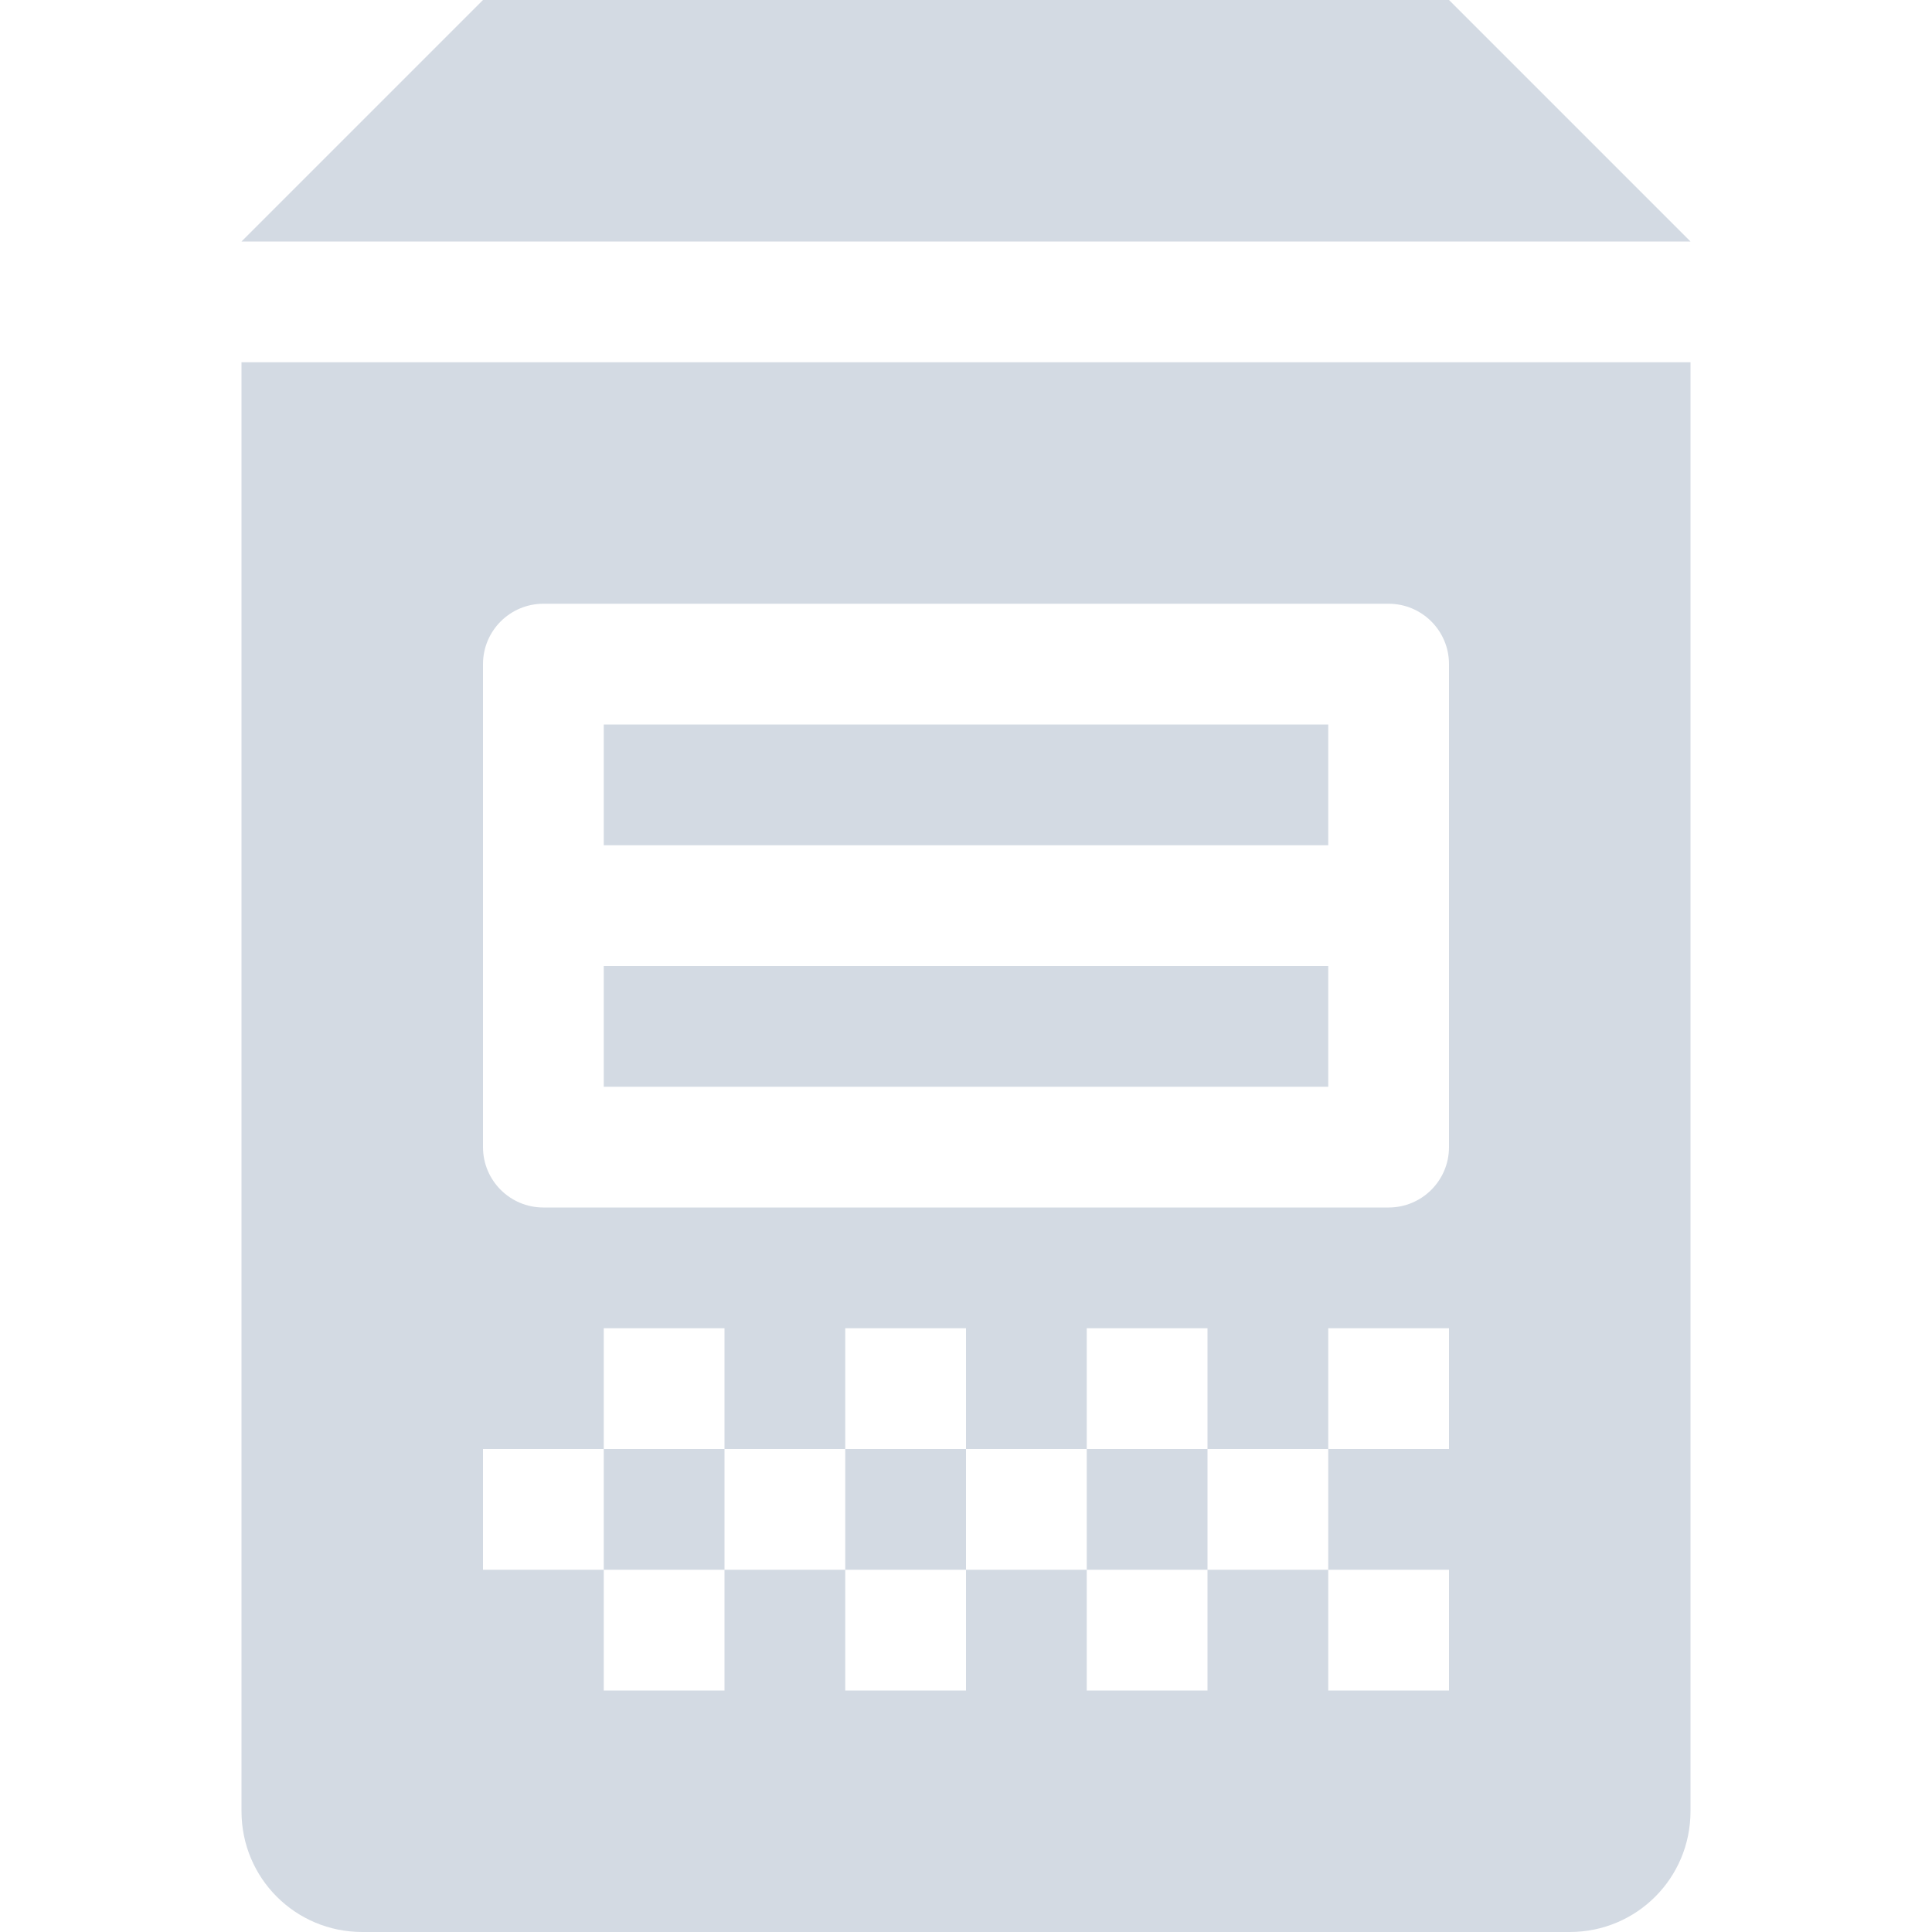
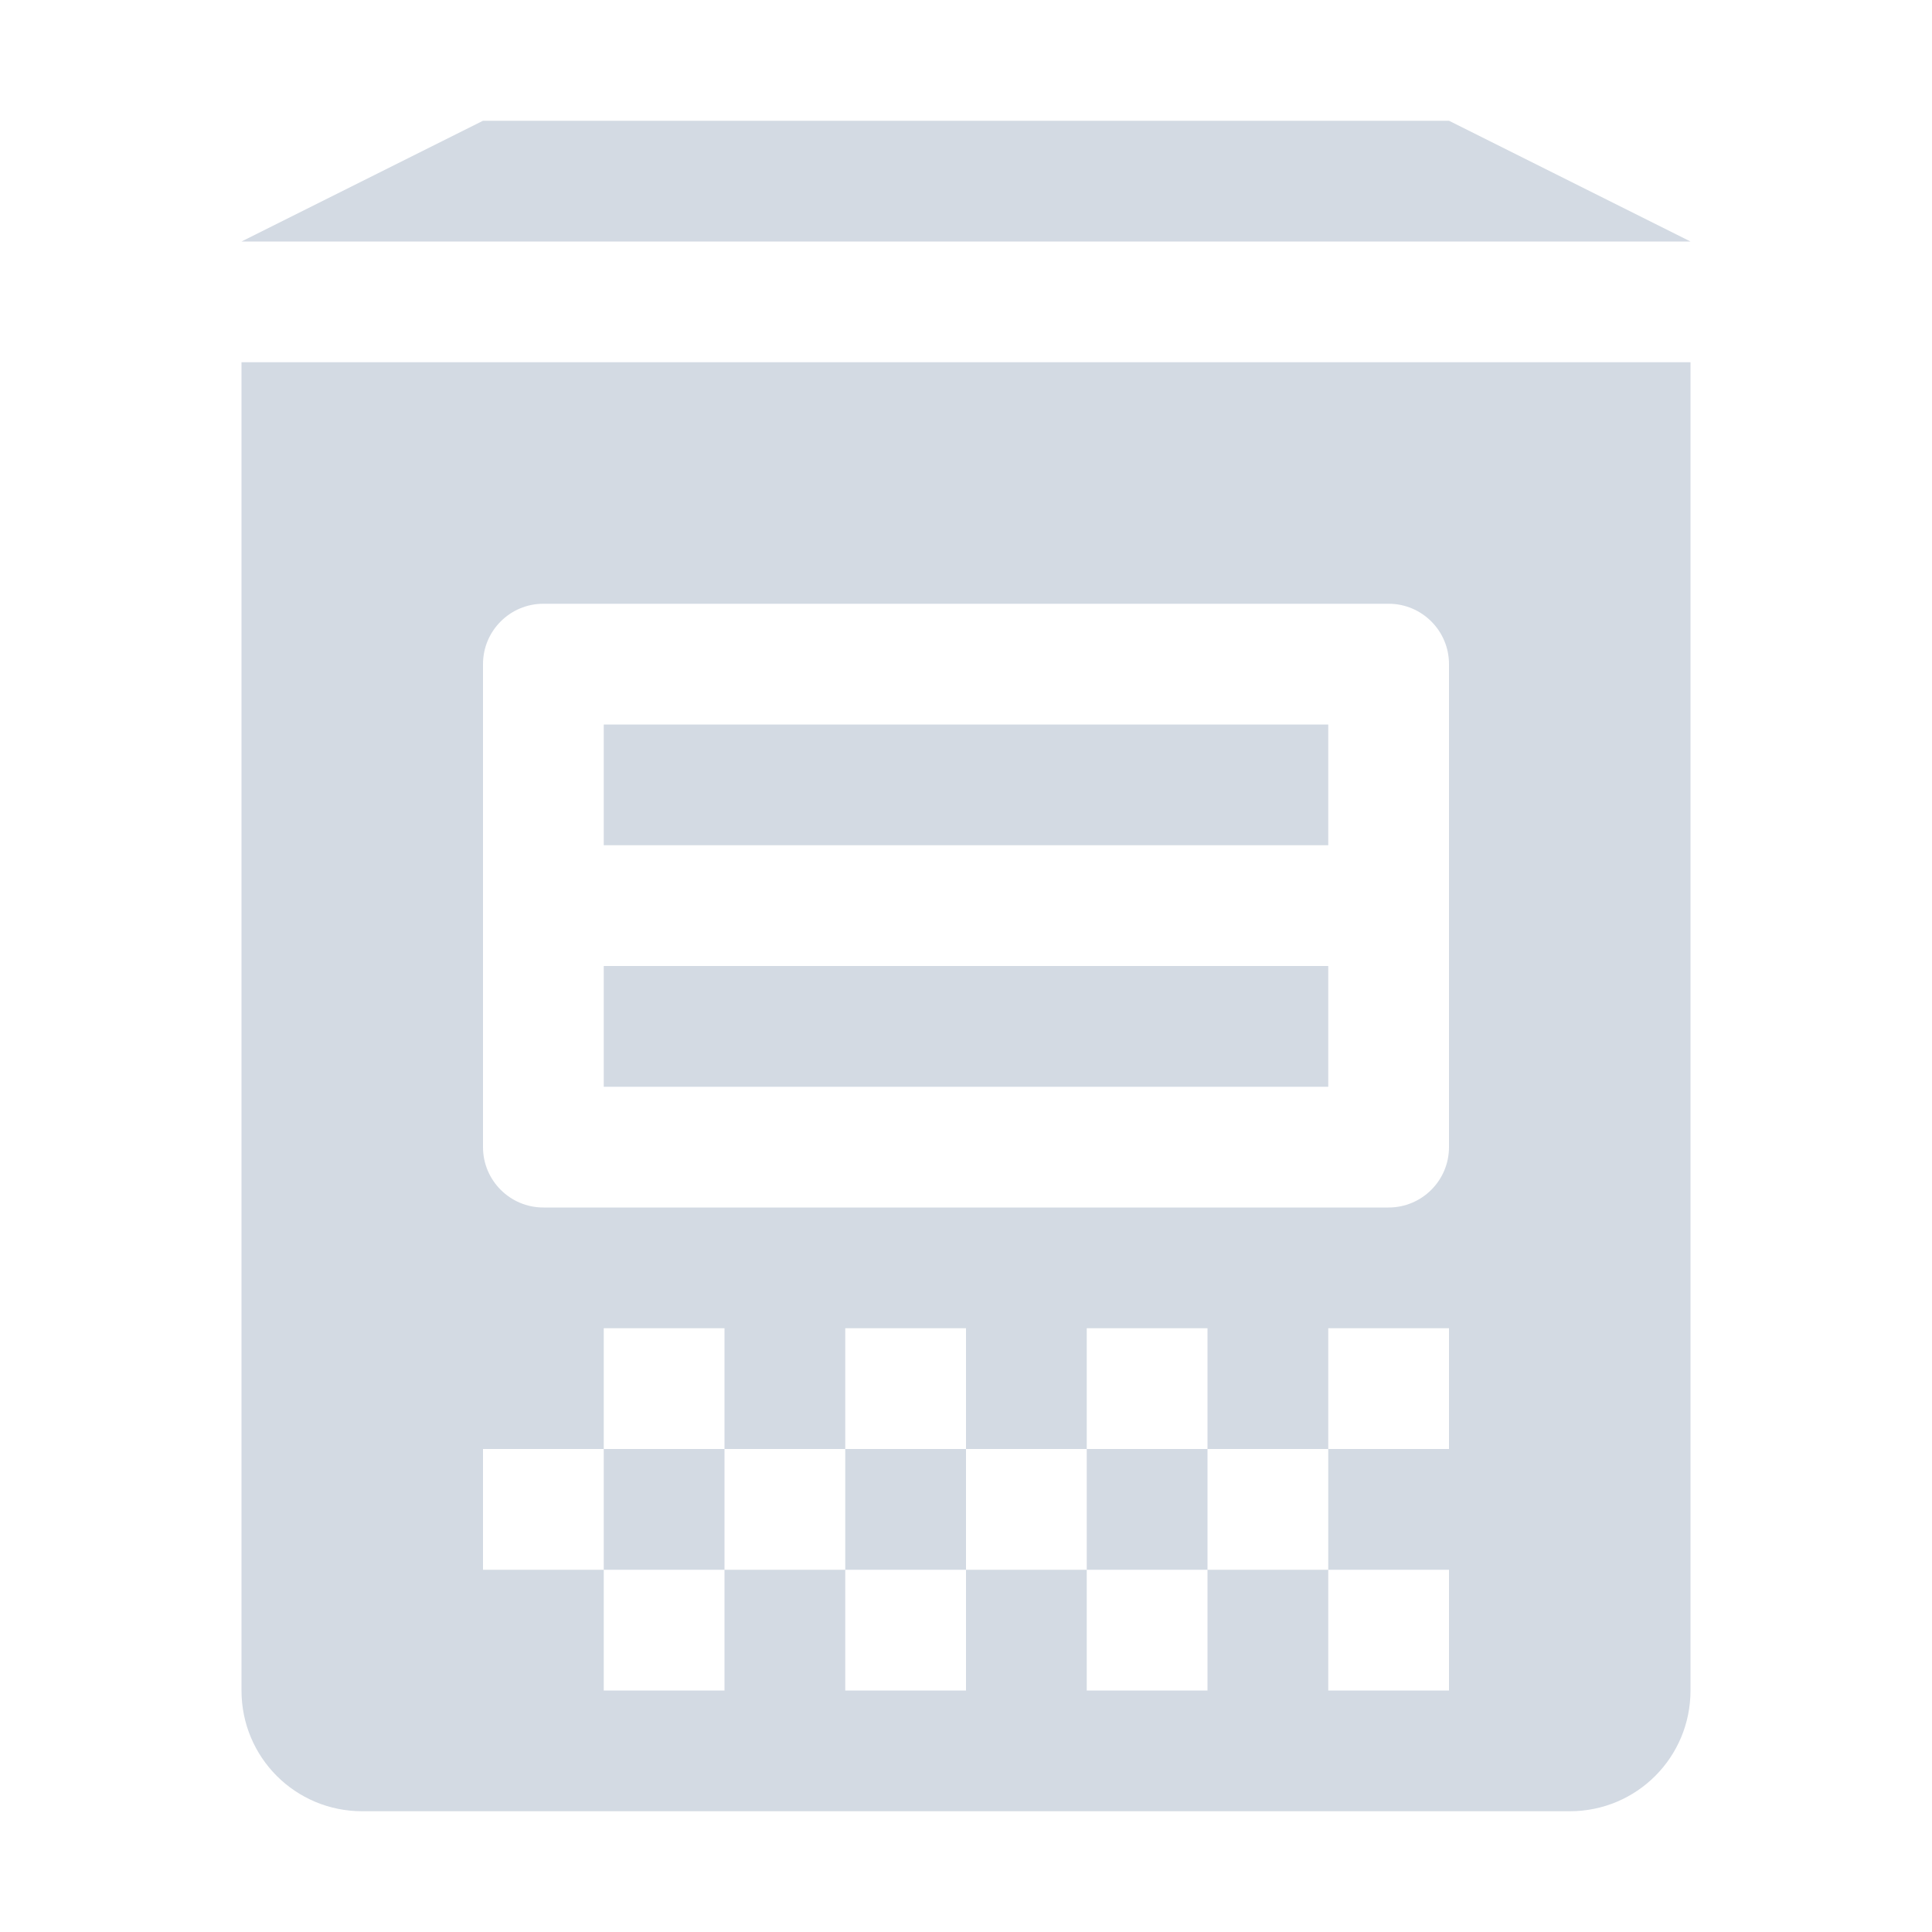
- <svg xmlns="http://www.w3.org/2000/svg" width="16" height="16" version="1.1">
-   <defs>
+ <svg xmlns="http://www.w3.org/2000/svg" width="16" height="16" version="1.1" id="svg2">
+   <defs id="defs4">
    <style id="current-color-scheme" type="text/css">
   .ColorScheme-Text { color:#d3dae3; } .ColorScheme-Highlight { color:#5294e2; }
  </style>
  </defs>
-   <g>
-     <path style="fill:currentColor" class="ColorScheme-Text" d="M 2,3 V 15 C 2,15.554 2.446,16 3,16 H 13 C 13.554,16 14,15.554 14,15 V 3 Z M 4.5,5 H 11.5 A 0.5,0.5 0 0 1 12,5.5 V 7.5 9.5 A 0.5,0.5 0 0 1 11.5,10 H 4.5 A 0.5,0.5 0 0 1 4,9.5 V 7.5 5.5 A 0.5,0.5 0 0 1 4.5,5 Z M 5,6 V 7 H 11 V 6 Z M 5,8 V 9 H 11 V 8 Z M 5,11 H 6 V 12 H 7 V 11 H 8 V 12 H 9 V 11 H 10 V 12 H 11 V 11 H 12 V 12 H 11 V 13 H 12 V 14 H 11 V 13 H 10 V 14 H 9 V 13 H 8 V 14 H 7 V 13 H 6 V 14 H 5 V 13 H 4 V 12 H 5 Z M 5,12 V 13 H 6 V 12 Z M 7,13 H 8 V 12 H 7 Z M 9,13 H 10 V 12 H 9 Z" />
-     <path style="fill:currentColor;fill-rule:evenodd" class="ColorScheme-Text" d="M 2,2 4,0 H 12 L 14,2 Z" />
+   <g id="g7">
+     <path style="color:#d3dae3;fill:currentColor" class="ColorScheme-Text" d="m 2,3 0,11 c 0,0.554 0.446,1 1,1 l 10,0 c 0.554,0 1,-0.446 1,-1 L 14,3 Z m 2.5,2 7,0 c 0.276,2.76e-5 0.5,0.224 0.5,0.5 l 0,2 0,2 c -2.8e-5,0.276 -0.224,0.5 -0.5,0.5 l -7,0 C 4.224,10 4,9.776 4,9.5 l 0,-2 0,-2 C 4,5.224 4.224,5 4.5,5 Z M 5,6 5,7 11,7 11,6 Z m 0,2 0,1 6,0 0,-1 z m 0,3 1,0 0,1 1,0 0,-1 1,0 0,1 1,0 0,-1 1,0 0,1 1,0 0,-1 1,0 0,1 -1,0 0,1 1,0 0,1 -1,0 0,-1 -1,0 0,1 -1,0 0,-1 -1,0 0,1 -1,0 0,-1 -1,0 0,1 -1,0 0,-1 -1,0 0,-1 1,0 z m 0,1 0,1 1,0 0,-1 z m 2,1 1,0 0,-1 -1,0 z m 2,0 1,0 0,-1 -1,0 z" id="path9" />
+     <path style="color:#d3dae3;fill:currentColor;fill-rule:evenodd" class="ColorScheme-Text" d="m 2,2 2,-1 8,0 2,1 z" id="path11" />
  </g>
</svg>
